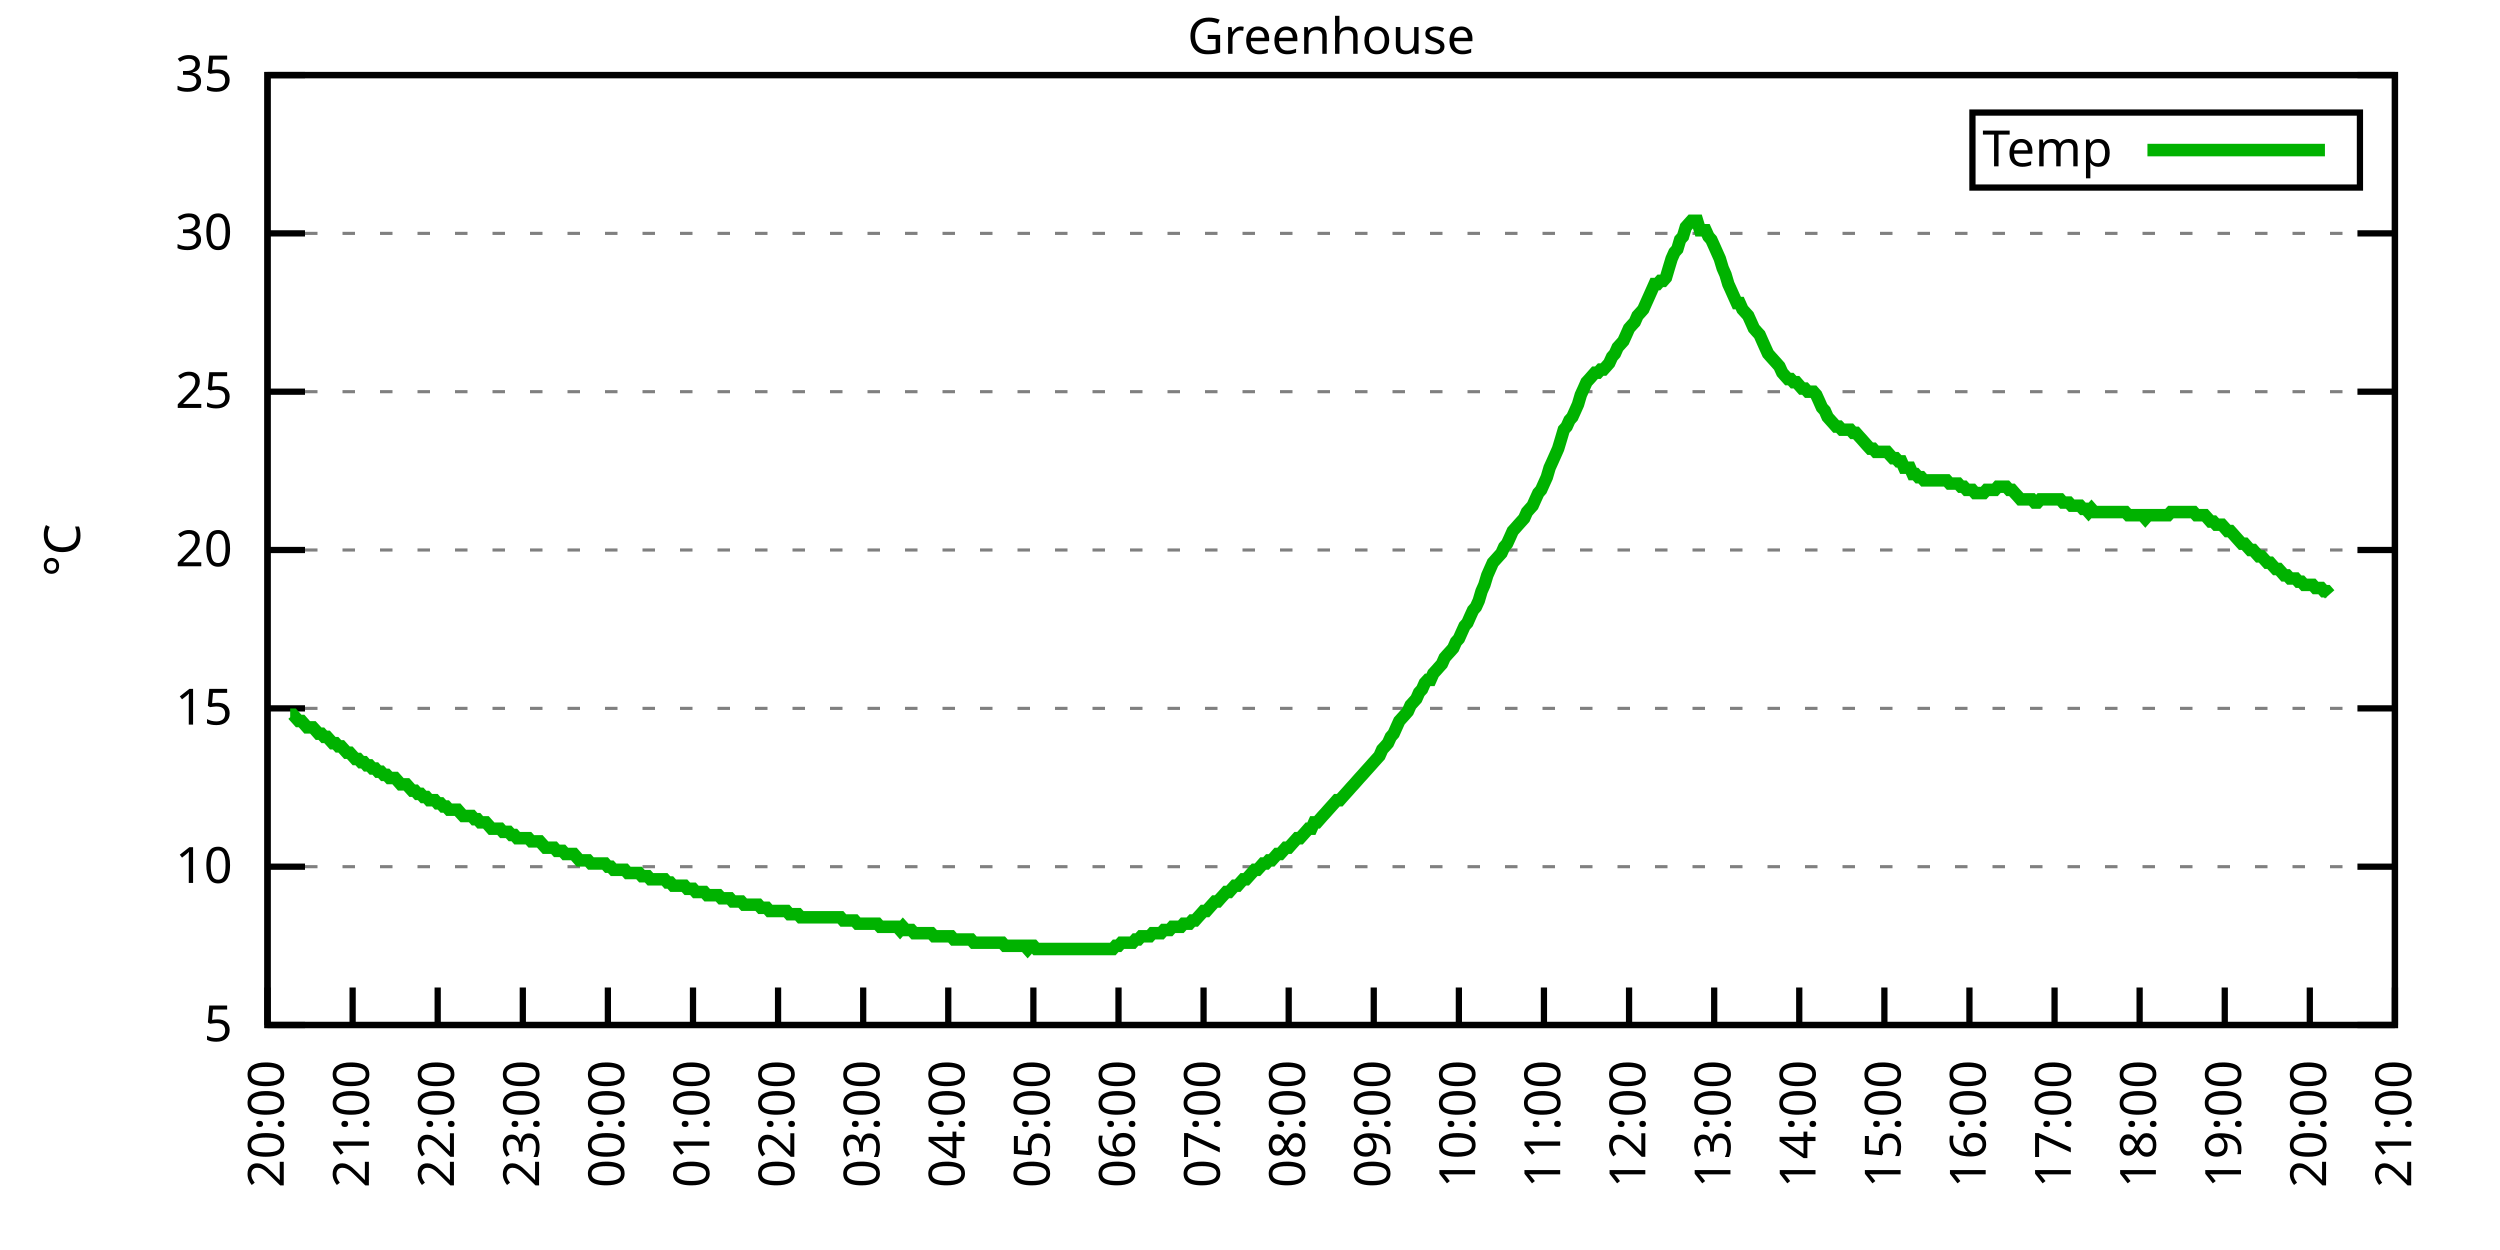
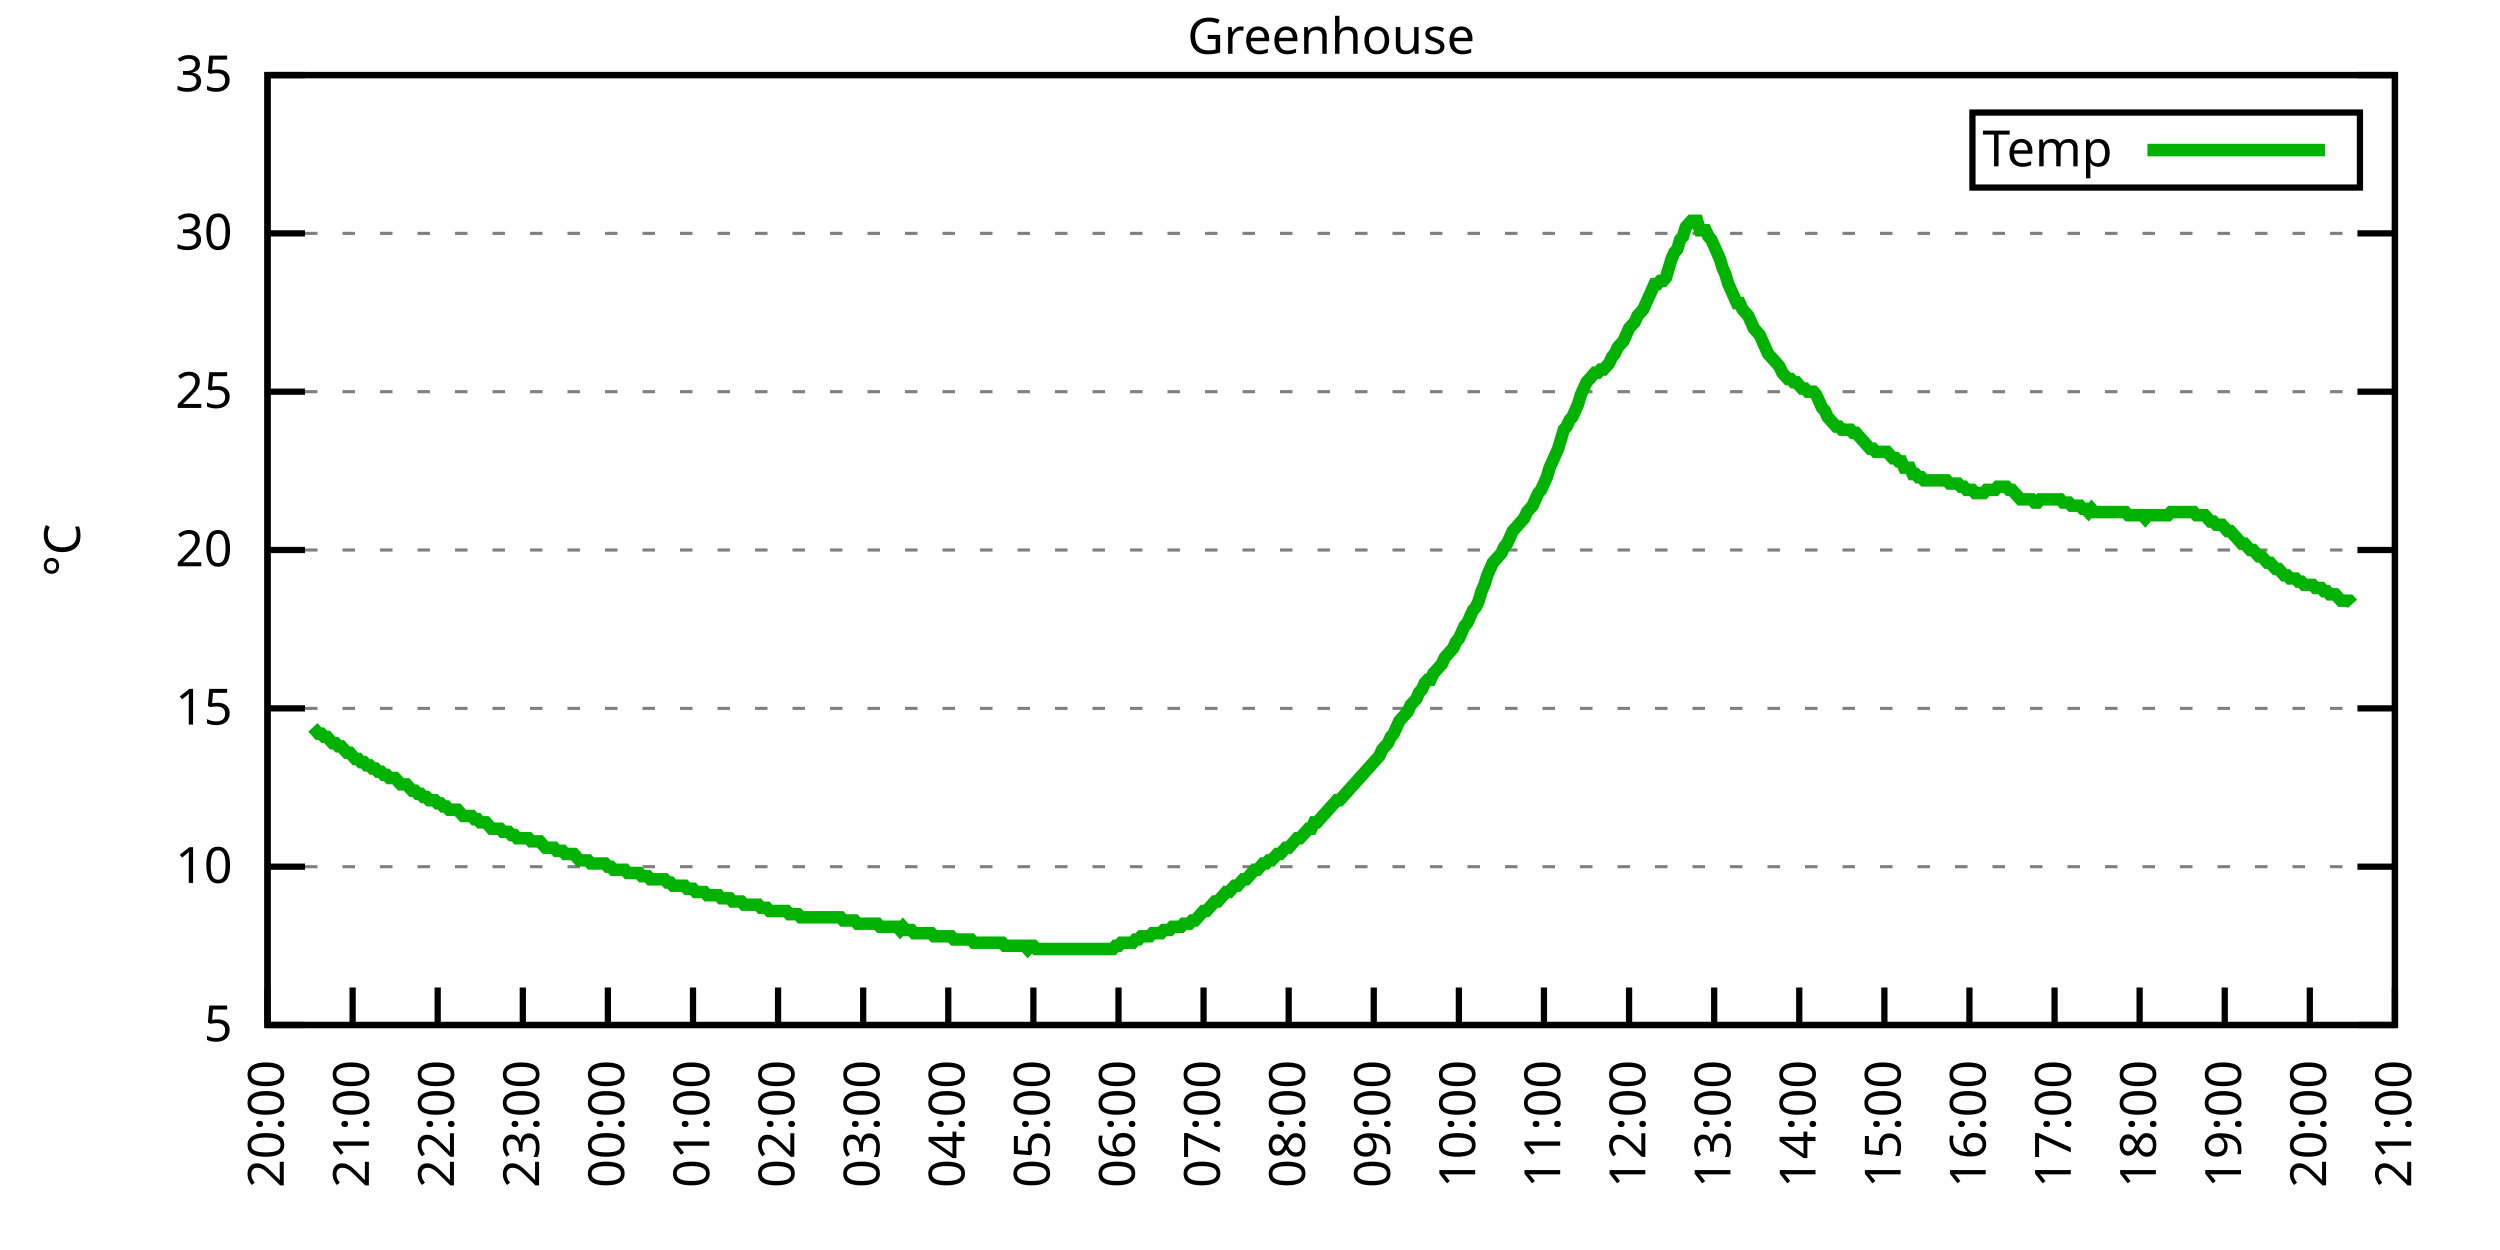
<svg xmlns="http://www.w3.org/2000/svg" xmlns:xlink="http://www.w3.org/1999/xlink" width="400" height="200" viewBox="0 0 400 200">
  <g id="gnuplot_canvas">
    <rect x="0" y="0" width="400" height="200" fill="none" />
    <defs>
      <circle id="gpDot" r="0.5" stroke-width="0.5" stroke="currentColor" />
      <path id="gpPt0" stroke-width="0.333" stroke="currentColor" d="M-1,0 h2 M0,-1 v2" />
      <path id="gpPt1" stroke-width="0.333" stroke="currentColor" d="M-1,-1 L1,1 M1,-1 L-1,1" />
      <path id="gpPt2" stroke-width="0.333" stroke="currentColor" d="M-1,0 L1,0 M0,-1 L0,1 M-1,-1 L1,1 M-1,1 L1,-1" />
      <rect id="gpPt3" stroke-width="0.333" stroke="currentColor" x="-1" y="-1" width="2" height="2" />
      <rect id="gpPt4" stroke-width="0.333" stroke="currentColor" fill="currentColor" x="-1" y="-1" width="2" height="2" />
      <circle id="gpPt5" stroke-width="0.333" stroke="currentColor" cx="0" cy="0" r="1" />
      <use xlink:href="#gpPt5" id="gpPt6" fill="currentColor" stroke="none" />
      <path id="gpPt7" stroke-width="0.333" stroke="currentColor" d="M0,-1.33 L-1.33,0.67 L1.33,0.67 z" />
      <use xlink:href="#gpPt7" id="gpPt8" fill="currentColor" stroke="none" />
      <use xlink:href="#gpPt7" id="gpPt9" stroke="currentColor" transform="rotate(180)" />
      <use xlink:href="#gpPt9" id="gpPt10" fill="currentColor" stroke="none" />
      <use xlink:href="#gpPt3" id="gpPt11" stroke="currentColor" transform="rotate(45)" />
      <use xlink:href="#gpPt11" id="gpPt12" fill="currentColor" stroke="none" />
      <path id="gpPt13" stroke-width="0.333" stroke="currentColor" d="M0,1.330 L1.265,0.411 L0.782,-1.067 L-0.782,-1.076 L-1.265,0.411 z" />
      <use xlink:href="#gpPt13" id="gpPt14" fill="currentColor" stroke="none" />
      <filter id="textbox" filterUnits="objectBoundingBox" x="0" y="0" height="1" width="1">
        <feFlood flood-color="white" flood-opacity="1" result="bgnd" />
        <feComposite in="SourceGraphic" in2="bgnd" operator="atop" />
      </filter>
      <filter id="greybox" filterUnits="objectBoundingBox" x="0" y="0" height="1" width="1">
        <feFlood flood-color="lightgrey" flood-opacity="1" result="grey" />
        <feComposite in="SourceGraphic" in2="grey" operator="atop" />
      </filter>
    </defs>
    <g fill="none" color="white" stroke="currentColor" stroke-width="1.00" stroke-linecap="butt" stroke-linejoin="miter">
</g>
    <g fill="none" color="black" stroke="currentColor" stroke-width="1.00" stroke-linecap="butt" stroke-linejoin="miter">
      <g stroke="none" shape-rendering="crispEdges">
        <polygon fill="rgb(255, 255, 255)" points="42.80,164.00 383.18,164.00 383.18,12.02 42.80,12.02 " />
      </g>
    </g>
    <g fill="none" color="black" stroke="currentColor" stroke-width="1.00" stroke-linecap="butt" stroke-linejoin="miter">
</g>
    <g fill="none" color="black" stroke="black" stroke-width="0.50" stroke-linecap="butt" stroke-linejoin="miter">
</g>
    <g fill="none" color="gray" stroke="currentColor" stroke-width="0.50" stroke-linecap="butt" stroke-linejoin="miter">
      <path stroke="gray" stroke-dasharray="2,4" class="gridline" d="M42.80,164.00 L383.19,164.00  " />
    </g>
    <g fill="none" color="gray" stroke="gray" stroke-width="1.00" stroke-linecap="butt" stroke-linejoin="miter">
</g>
    <g fill="none" color="black" stroke="currentColor" stroke-width="1.00" stroke-linecap="butt" stroke-linejoin="miter">
      <path stroke="black" d="M42.80,164.00 L48.80,164.00 M383.19,164.00 L377.19,164.00  " />
      <g transform="translate(37.20,166.60)" stroke="none" fill="black" font-family="Sans" font-size="8.00" text-anchor="end">
        <text>
          <tspan font-family="Sans"> 5</tspan>
        </text>
      </g>
    </g>
    <g fill="none" color="black" stroke="currentColor" stroke-width="1.00" stroke-linecap="butt" stroke-linejoin="miter">
</g>
    <g fill="none" color="black" stroke="black" stroke-width="0.50" stroke-linecap="butt" stroke-linejoin="miter">
</g>
    <g fill="none" color="gray" stroke="currentColor" stroke-width="0.50" stroke-linecap="butt" stroke-linejoin="miter">
      <path stroke="gray" stroke-dasharray="2,4" class="gridline" d="M42.80,138.67 L383.19,138.67  " />
    </g>
    <g fill="none" color="gray" stroke="gray" stroke-width="1.00" stroke-linecap="butt" stroke-linejoin="miter">
</g>
    <g fill="none" color="black" stroke="currentColor" stroke-width="1.00" stroke-linecap="butt" stroke-linejoin="miter">
      <path stroke="black" d="M42.80,138.67 L48.80,138.67 M383.19,138.67 L377.19,138.67  " />
      <g transform="translate(37.20,141.27)" stroke="none" fill="black" font-family="Sans" font-size="8.00" text-anchor="end">
        <text>
          <tspan font-family="Sans"> 10</tspan>
        </text>
      </g>
    </g>
    <g fill="none" color="black" stroke="currentColor" stroke-width="1.00" stroke-linecap="butt" stroke-linejoin="miter">
</g>
    <g fill="none" color="black" stroke="black" stroke-width="0.50" stroke-linecap="butt" stroke-linejoin="miter">
</g>
    <g fill="none" color="gray" stroke="currentColor" stroke-width="0.50" stroke-linecap="butt" stroke-linejoin="miter">
      <path stroke="gray" stroke-dasharray="2,4" class="gridline" d="M42.80,113.34 L383.19,113.34  " />
    </g>
    <g fill="none" color="gray" stroke="gray" stroke-width="1.00" stroke-linecap="butt" stroke-linejoin="miter">
</g>
    <g fill="none" color="black" stroke="currentColor" stroke-width="1.00" stroke-linecap="butt" stroke-linejoin="miter">
      <path stroke="black" d="M42.80,113.34 L48.80,113.34 M383.19,113.34 L377.19,113.34  " />
      <g transform="translate(37.20,115.94)" stroke="none" fill="black" font-family="Sans" font-size="8.00" text-anchor="end">
        <text>
          <tspan font-family="Sans"> 15</tspan>
        </text>
      </g>
    </g>
    <g fill="none" color="black" stroke="currentColor" stroke-width="1.00" stroke-linecap="butt" stroke-linejoin="miter">
</g>
    <g fill="none" color="black" stroke="black" stroke-width="0.50" stroke-linecap="butt" stroke-linejoin="miter">
</g>
    <g fill="none" color="gray" stroke="currentColor" stroke-width="0.50" stroke-linecap="butt" stroke-linejoin="miter">
      <path stroke="gray" stroke-dasharray="2,4" class="gridline" d="M42.80,88.00 L383.19,88.00  " />
    </g>
    <g fill="none" color="gray" stroke="gray" stroke-width="1.00" stroke-linecap="butt" stroke-linejoin="miter">
</g>
    <g fill="none" color="black" stroke="currentColor" stroke-width="1.00" stroke-linecap="butt" stroke-linejoin="miter">
      <path stroke="black" d="M42.80,88.00 L48.80,88.00 M383.19,88.00 L377.19,88.00  " />
      <g transform="translate(37.20,90.60)" stroke="none" fill="black" font-family="Sans" font-size="8.00" text-anchor="end">
        <text>
          <tspan font-family="Sans"> 20</tspan>
        </text>
      </g>
    </g>
    <g fill="none" color="black" stroke="currentColor" stroke-width="1.00" stroke-linecap="butt" stroke-linejoin="miter">
</g>
    <g fill="none" color="black" stroke="black" stroke-width="0.50" stroke-linecap="butt" stroke-linejoin="miter">
</g>
    <g fill="none" color="gray" stroke="currentColor" stroke-width="0.50" stroke-linecap="butt" stroke-linejoin="miter">
      <path stroke="gray" stroke-dasharray="2,4" class="gridline" d="M42.80,62.67 L383.19,62.67  " />
    </g>
    <g fill="none" color="gray" stroke="gray" stroke-width="1.00" stroke-linecap="butt" stroke-linejoin="miter">
</g>
    <g fill="none" color="black" stroke="currentColor" stroke-width="1.00" stroke-linecap="butt" stroke-linejoin="miter">
      <path stroke="black" d="M42.80,62.67 L48.80,62.67 M383.19,62.67 L377.19,62.67  " />
      <g transform="translate(37.20,65.27)" stroke="none" fill="black" font-family="Sans" font-size="8.00" text-anchor="end">
        <text>
          <tspan font-family="Sans"> 25</tspan>
        </text>
      </g>
    </g>
    <g fill="none" color="black" stroke="currentColor" stroke-width="1.00" stroke-linecap="butt" stroke-linejoin="miter">
</g>
    <g fill="none" color="black" stroke="black" stroke-width="0.50" stroke-linecap="butt" stroke-linejoin="miter">
</g>
    <g fill="none" color="gray" stroke="currentColor" stroke-width="0.50" stroke-linecap="butt" stroke-linejoin="miter">
      <path stroke="gray" stroke-dasharray="2,4" class="gridline" d="M42.80,37.34 L383.19,37.34  " />
    </g>
    <g fill="none" color="gray" stroke="gray" stroke-width="1.00" stroke-linecap="butt" stroke-linejoin="miter">
</g>
    <g fill="none" color="black" stroke="currentColor" stroke-width="1.00" stroke-linecap="butt" stroke-linejoin="miter">
      <path stroke="black" d="M42.80,37.34 L48.80,37.34 M383.19,37.34 L377.19,37.34  " />
      <g transform="translate(37.20,39.94)" stroke="none" fill="black" font-family="Sans" font-size="8.00" text-anchor="end">
        <text>
          <tspan font-family="Sans"> 30</tspan>
        </text>
      </g>
    </g>
    <g fill="none" color="black" stroke="currentColor" stroke-width="1.00" stroke-linecap="butt" stroke-linejoin="miter">
</g>
    <g fill="none" color="black" stroke="black" stroke-width="0.50" stroke-linecap="butt" stroke-linejoin="miter">
</g>
    <g fill="none" color="gray" stroke="currentColor" stroke-width="0.50" stroke-linecap="butt" stroke-linejoin="miter">
      <path stroke="gray" stroke-dasharray="2,4" class="gridline" d="M42.80,12.01 L383.19,12.01  " />
    </g>
    <g fill="none" color="gray" stroke="gray" stroke-width="1.00" stroke-linecap="butt" stroke-linejoin="miter">
</g>
    <g fill="none" color="black" stroke="currentColor" stroke-width="1.00" stroke-linecap="butt" stroke-linejoin="miter">
      <path stroke="black" d="M42.80,12.01 L48.80,12.01 M383.19,12.01 L377.19,12.01  " />
      <g transform="translate(37.20,14.61)" stroke="none" fill="black" font-family="Sans" font-size="8.00" text-anchor="end">
        <text>
          <tspan font-family="Sans"> 35</tspan>
        </text>
      </g>
    </g>
    <g fill="none" color="black" stroke="currentColor" stroke-width="1.00" stroke-linecap="butt" stroke-linejoin="miter">
      <path stroke="black" d="M42.80,164.00 L42.80,158.00  " />
      <g transform="translate(45.40,169.60) rotate(270.00)" stroke="none" fill="black" font-family="Sans" font-size="8.00" text-anchor="end">
        <text>
          <tspan font-family="Sans">20:00</tspan>
        </text>
      </g>
    </g>
    <g fill="none" color="black" stroke="currentColor" stroke-width="1.00" stroke-linecap="butt" stroke-linejoin="miter">
      <path stroke="black" d="M56.42,164.00 L56.42,158.00  " />
      <g transform="translate(59.02,169.60) rotate(270.00)" stroke="none" fill="black" font-family="Sans" font-size="8.00" text-anchor="end">
        <text>
          <tspan font-family="Sans">21:00</tspan>
        </text>
      </g>
    </g>
    <g fill="none" color="black" stroke="currentColor" stroke-width="1.00" stroke-linecap="butt" stroke-linejoin="miter">
      <path stroke="black" d="M70.03,164.00 L70.03,158.00  " />
      <g transform="translate(72.63,169.60) rotate(270.00)" stroke="none" fill="black" font-family="Sans" font-size="8.00" text-anchor="end">
        <text>
          <tspan font-family="Sans">22:00</tspan>
        </text>
      </g>
    </g>
    <g fill="none" color="black" stroke="currentColor" stroke-width="1.00" stroke-linecap="butt" stroke-linejoin="miter">
      <path stroke="black" d="M83.65,164.00 L83.65,158.00  " />
      <g transform="translate(86.25,169.60) rotate(270.00)" stroke="none" fill="black" font-family="Sans" font-size="8.00" text-anchor="end">
        <text>
          <tspan font-family="Sans">23:00</tspan>
        </text>
      </g>
    </g>
    <g fill="none" color="black" stroke="currentColor" stroke-width="1.00" stroke-linecap="butt" stroke-linejoin="miter">
      <path stroke="black" d="M97.26,164.00 L97.26,158.00  " />
      <g transform="translate(99.86,169.60) rotate(270.00)" stroke="none" fill="black" font-family="Sans" font-size="8.00" text-anchor="end">
        <text>
          <tspan font-family="Sans">00:00</tspan>
        </text>
      </g>
    </g>
    <g fill="none" color="black" stroke="currentColor" stroke-width="1.00" stroke-linecap="butt" stroke-linejoin="miter">
      <path stroke="black" d="M110.88,164.00 L110.88,158.00  " />
      <g transform="translate(113.48,169.60) rotate(270.00)" stroke="none" fill="black" font-family="Sans" font-size="8.00" text-anchor="end">
        <text>
          <tspan font-family="Sans">01:00</tspan>
        </text>
      </g>
    </g>
    <g fill="none" color="black" stroke="currentColor" stroke-width="1.00" stroke-linecap="butt" stroke-linejoin="miter">
      <path stroke="black" d="M124.49,164.00 L124.49,158.00  " />
      <g transform="translate(127.09,169.60) rotate(270.00)" stroke="none" fill="black" font-family="Sans" font-size="8.00" text-anchor="end">
        <text>
          <tspan font-family="Sans">02:00</tspan>
        </text>
      </g>
    </g>
    <g fill="none" color="black" stroke="currentColor" stroke-width="1.00" stroke-linecap="butt" stroke-linejoin="miter">
      <path stroke="black" d="M138.11,164.00 L138.11,158.00  " />
      <g transform="translate(140.71,169.60) rotate(270.00)" stroke="none" fill="black" font-family="Sans" font-size="8.00" text-anchor="end">
        <text>
          <tspan font-family="Sans">03:00</tspan>
        </text>
      </g>
    </g>
    <g fill="none" color="black" stroke="currentColor" stroke-width="1.00" stroke-linecap="butt" stroke-linejoin="miter">
      <path stroke="black" d="M151.72,164.00 L151.72,158.00  " />
      <g transform="translate(154.32,169.60) rotate(270.00)" stroke="none" fill="black" font-family="Sans" font-size="8.00" text-anchor="end">
        <text>
          <tspan font-family="Sans">04:00</tspan>
        </text>
      </g>
    </g>
    <g fill="none" color="black" stroke="currentColor" stroke-width="1.00" stroke-linecap="butt" stroke-linejoin="miter">
      <path stroke="black" d="M165.34,164.00 L165.34,158.00  " />
      <g transform="translate(167.94,169.60) rotate(270.00)" stroke="none" fill="black" font-family="Sans" font-size="8.00" text-anchor="end">
        <text>
          <tspan font-family="Sans">05:00</tspan>
        </text>
      </g>
    </g>
    <g fill="none" color="black" stroke="currentColor" stroke-width="1.00" stroke-linecap="butt" stroke-linejoin="miter">
      <path stroke="black" d="M178.96,164.00 L178.96,158.00  " />
      <g transform="translate(181.56,169.60) rotate(270.00)" stroke="none" fill="black" font-family="Sans" font-size="8.00" text-anchor="end">
        <text>
          <tspan font-family="Sans">06:00</tspan>
        </text>
      </g>
    </g>
    <g fill="none" color="black" stroke="currentColor" stroke-width="1.00" stroke-linecap="butt" stroke-linejoin="miter">
      <path stroke="black" d="M192.57,164.00 L192.57,158.00  " />
      <g transform="translate(195.17,169.60) rotate(270.00)" stroke="none" fill="black" font-family="Sans" font-size="8.00" text-anchor="end">
        <text>
          <tspan font-family="Sans">07:00</tspan>
        </text>
      </g>
    </g>
    <g fill="none" color="black" stroke="currentColor" stroke-width="1.00" stroke-linecap="butt" stroke-linejoin="miter">
      <path stroke="black" d="M206.19,164.00 L206.19,158.00  " />
      <g transform="translate(208.79,169.60) rotate(270.00)" stroke="none" fill="black" font-family="Sans" font-size="8.00" text-anchor="end">
        <text>
          <tspan font-family="Sans">08:00</tspan>
        </text>
      </g>
    </g>
    <g fill="none" color="black" stroke="currentColor" stroke-width="1.00" stroke-linecap="butt" stroke-linejoin="miter">
      <path stroke="black" d="M219.80,164.00 L219.80,158.00  " />
      <g transform="translate(222.40,169.60) rotate(270.00)" stroke="none" fill="black" font-family="Sans" font-size="8.00" text-anchor="end">
        <text>
          <tspan font-family="Sans">09:00</tspan>
        </text>
      </g>
    </g>
    <g fill="none" color="black" stroke="currentColor" stroke-width="1.00" stroke-linecap="butt" stroke-linejoin="miter">
      <path stroke="black" d="M233.42,164.00 L233.42,158.00  " />
      <g transform="translate(236.02,169.60) rotate(270.00)" stroke="none" fill="black" font-family="Sans" font-size="8.00" text-anchor="end">
        <text>
          <tspan font-family="Sans">10:00</tspan>
        </text>
      </g>
    </g>
    <g fill="none" color="black" stroke="currentColor" stroke-width="1.00" stroke-linecap="butt" stroke-linejoin="miter">
      <path stroke="black" d="M247.03,164.00 L247.03,158.00  " />
      <g transform="translate(249.63,169.60) rotate(270.00)" stroke="none" fill="black" font-family="Sans" font-size="8.00" text-anchor="end">
        <text>
          <tspan font-family="Sans">11:00</tspan>
        </text>
      </g>
    </g>
    <g fill="none" color="black" stroke="currentColor" stroke-width="1.00" stroke-linecap="butt" stroke-linejoin="miter">
      <path stroke="black" d="M260.65,164.00 L260.65,158.00  " />
      <g transform="translate(263.25,169.60) rotate(270.00)" stroke="none" fill="black" font-family="Sans" font-size="8.00" text-anchor="end">
        <text>
          <tspan font-family="Sans">12:00</tspan>
        </text>
      </g>
    </g>
    <g fill="none" color="black" stroke="currentColor" stroke-width="1.00" stroke-linecap="butt" stroke-linejoin="miter">
      <path stroke="black" d="M274.27,164.00 L274.27,158.00  " />
      <g transform="translate(276.87,169.60) rotate(270.00)" stroke="none" fill="black" font-family="Sans" font-size="8.00" text-anchor="end">
        <text>
          <tspan font-family="Sans">13:00</tspan>
        </text>
      </g>
    </g>
    <g fill="none" color="black" stroke="currentColor" stroke-width="1.00" stroke-linecap="butt" stroke-linejoin="miter">
      <path stroke="black" d="M287.88,164.00 L287.88,158.00  " />
      <g transform="translate(290.48,169.60) rotate(270.00)" stroke="none" fill="black" font-family="Sans" font-size="8.00" text-anchor="end">
        <text>
          <tspan font-family="Sans">14:00</tspan>
        </text>
      </g>
    </g>
    <g fill="none" color="black" stroke="currentColor" stroke-width="1.00" stroke-linecap="butt" stroke-linejoin="miter">
      <path stroke="black" d="M301.50,164.00 L301.50,158.00  " />
      <g transform="translate(304.10,169.60) rotate(270.00)" stroke="none" fill="black" font-family="Sans" font-size="8.00" text-anchor="end">
        <text>
          <tspan font-family="Sans">15:00</tspan>
        </text>
      </g>
    </g>
    <g fill="none" color="black" stroke="currentColor" stroke-width="1.00" stroke-linecap="butt" stroke-linejoin="miter">
      <path stroke="black" d="M315.11,164.00 L315.11,158.00  " />
      <g transform="translate(317.71,169.60) rotate(270.00)" stroke="none" fill="black" font-family="Sans" font-size="8.00" text-anchor="end">
        <text>
          <tspan font-family="Sans">16:00</tspan>
        </text>
      </g>
    </g>
    <g fill="none" color="black" stroke="currentColor" stroke-width="1.00" stroke-linecap="butt" stroke-linejoin="miter">
      <path stroke="black" d="M328.73,164.00 L328.73,158.00  " />
      <g transform="translate(331.33,169.60) rotate(270.00)" stroke="none" fill="black" font-family="Sans" font-size="8.00" text-anchor="end">
        <text>
          <tspan font-family="Sans">17:00</tspan>
        </text>
      </g>
    </g>
    <g fill="none" color="black" stroke="currentColor" stroke-width="1.00" stroke-linecap="butt" stroke-linejoin="miter">
      <path stroke="black" d="M342.34,164.00 L342.34,158.00  " />
      <g transform="translate(344.94,169.60) rotate(270.00)" stroke="none" fill="black" font-family="Sans" font-size="8.00" text-anchor="end">
        <text>
          <tspan font-family="Sans">18:00</tspan>
        </text>
      </g>
    </g>
    <g fill="none" color="black" stroke="currentColor" stroke-width="1.00" stroke-linecap="butt" stroke-linejoin="miter">
      <path stroke="black" d="M355.96,164.00 L355.96,158.00  " />
      <g transform="translate(358.56,169.60) rotate(270.00)" stroke="none" fill="black" font-family="Sans" font-size="8.00" text-anchor="end">
        <text>
          <tspan font-family="Sans">19:00</tspan>
        </text>
      </g>
    </g>
    <g fill="none" color="black" stroke="currentColor" stroke-width="1.00" stroke-linecap="butt" stroke-linejoin="miter">
      <path stroke="black" d="M369.57,164.00 L369.57,158.00  " />
      <g transform="translate(372.17,169.60) rotate(270.00)" stroke="none" fill="black" font-family="Sans" font-size="8.00" text-anchor="end">
        <text>
          <tspan font-family="Sans">20:00</tspan>
        </text>
      </g>
    </g>
    <g fill="none" color="black" stroke="currentColor" stroke-width="1.00" stroke-linecap="butt" stroke-linejoin="miter">
      <path stroke="black" d="M383.19,164.00 L383.19,158.00  " />
      <g transform="translate(385.79,169.60) rotate(270.00)" stroke="none" fill="black" font-family="Sans" font-size="8.00" text-anchor="end">
        <text>
          <tspan font-family="Sans">21:00</tspan>
        </text>
      </g>
    </g>
    <g fill="none" color="black" stroke="currentColor" stroke-width="1.00" stroke-linecap="butt" stroke-linejoin="miter">
</g>
    <g fill="none" color="black" stroke="currentColor" stroke-width="1.00" stroke-linecap="butt" stroke-linejoin="miter">
      <path stroke="black" d="M42.80,12.01 L42.80,164.00 L383.19,164.00 L383.19,12.01 L42.80,12.01 Z  " />
    </g>
    <g fill="none" color="black" stroke="currentColor" stroke-width="1.00" stroke-linecap="butt" stroke-linejoin="miter">
</g>
    <g fill="none" color="black" stroke="currentColor" stroke-width="1.00" stroke-linecap="butt" stroke-linejoin="miter">
      <path stroke="black" d="M315.59,30.01 L315.59,18.01 L377.59,18.01 L377.59,30.01 L315.59,30.01 Z  " />
    </g>
    <g id="Greenhouse_plot_1">
      <g fill="none" color="white" stroke="black" stroke-width="2.00" stroke-linecap="butt" stroke-linejoin="miter">
</g>
      <g fill="none" color="black" stroke="currentColor" stroke-width="2.00" stroke-linecap="butt" stroke-linejoin="miter">
        <g transform="translate(337.99,26.61)" stroke="none" fill="black" font-family="Sans" font-size="8.00" text-anchor="end">
          <text>
            <tspan font-family="Sans">Temp</tspan>
          </text>
        </g>
      </g>
      <g fill="none" color="black" stroke="currentColor" stroke-width="2.00" stroke-linecap="butt" stroke-linejoin="miter">
-         <path stroke="rgb(  0, 178,   0)" d="M343.59,24.01 L371.99,24.01 M46.43,114.35 L46.88,114.35 L47.34,114.86 L47.79,115.36 L48.25,115.36 L48.70,115.87   L49.15,116.38 L49.61,116.38 L50.06,116.38 L50.52,116.88 L50.97,117.39 L51.42,117.39 L51.88,117.90 L52.33,117.90   L52.78,118.40 L53.24,118.91 L53.69,118.91 L54.15,119.42 L54.60,119.42 L55.05,119.92 L55.51,120.43 L55.96,120.43   L56.42,120.94 L56.87,121.44 L57.32,121.44 L57.78,121.95 L58.23,121.95 L58.68,122.46 L59.14,122.46 L59.59,122.96   L60.05,122.96 L60.50,123.47 L60.95,123.47 L61.41,123.98 L61.86,123.98 L62.32,124.48 L62.77,124.48 L63.22,124.48   L63.68,124.99 L64.13,125.50 L64.58,125.50 L65.04,125.50 L65.49,126.00 L65.95,126.51 L66.40,126.51 L66.85,127.02   L67.31,127.02 L67.76,127.52 L68.22,127.52 L68.67,128.03 L69.12,128.03 L69.58,128.03 L70.03,128.54 L70.49,128.54   L70.94,129.04 L71.39,129.04 L71.85,129.55 L72.30,129.55 L72.75,129.55 L73.21,129.55 L73.66,130.06 L74.12,130.56   L74.57,130.56 L75.02,130.56 L75.48,130.56 L75.93,131.07 L76.39,131.07 L76.84,131.58 L77.29,131.58 L77.75,131.58   L78.20,132.08 L78.65,132.59 L79.11,132.59 L79.56,132.59 L80.02,132.59 L80.47,133.10 L80.92,133.10 L81.38,133.10   L81.83,133.60 L82.29,133.60 L82.74,134.11 L83.19,134.11 L83.65,134.11 L84.10,134.11 L84.55,134.11 L85.01,134.62   L85.46,134.62 L85.92,134.62 L86.37,134.62 L86.82,135.12 L87.28,135.63 L87.73,135.63 L88.19,135.63 L88.64,135.63   L89.09,136.14 L89.55,136.14 L90.00,136.14 L90.45,136.64 L90.91,136.64 L91.36,136.64 L91.82,136.64 L92.27,137.15   L92.72,137.66 L93.18,137.66 L93.63,137.66 L94.09,137.66 L94.54,138.16 L94.99,138.16 L95.45,138.16 L95.90,138.16   L96.35,138.16 L96.81,138.16 L97.26,138.67 L97.72,138.67 L98.17,139.17 L98.62,139.17 L99.08,139.17 L99.53,139.17   L99.99,139.17 L100.44,139.68 L100.89,139.68 L101.35,139.68 L101.80,139.68 L102.25,139.68 L102.71,140.19 L103.16,140.19   L103.62,140.19 L104.07,140.69 L104.52,140.69 L104.98,140.69 L105.43,140.69 L105.89,140.69 L106.34,140.69 L106.79,141.20   L107.25,141.20 L107.70,141.71 L108.15,141.71 L108.61,141.71 L109.06,141.71 L109.52,141.71 L109.97,142.21 L110.42,142.21   L110.88,142.21 L111.33,142.72 L111.79,142.72 L112.24,142.72 L112.69,142.72 L113.15,143.23 L113.60,143.23 L114.05,143.23   L114.51,143.23 L114.96,143.23 L115.42,143.73 L115.87,143.73 L116.32,143.73 L116.78,143.73 L117.23,144.24 L117.69,144.24   L118.14,144.24 L118.59,144.24 L119.05,144.75 L119.50,144.75 L119.96,144.75 L120.41,144.75 L120.86,144.75 L121.32,144.75   L121.77,145.25 L122.22,145.25 L122.68,145.25 L123.13,145.76 L123.59,145.76 L124.04,145.76 L124.49,145.76 L124.95,145.76   L125.40,145.76 L125.86,145.76 L126.31,146.27 L126.76,146.27 L127.22,146.27 L127.67,146.27 L128.12,146.77 L128.58,146.77   L129.03,146.77 L129.49,146.77 L129.94,146.77 L130.39,146.77 L130.85,146.77 L131.30,146.77 L131.76,146.77 L132.21,146.77   L132.66,146.77 L133.12,146.77 L133.57,146.77 L134.02,146.77 L134.48,146.77 L134.93,147.28 L135.39,147.28 L135.84,147.28   L136.29,147.28 L136.75,147.28 L137.20,147.79 L137.66,147.79 L138.11,147.79 L138.56,147.79 L139.02,147.79 L139.47,147.79   L139.92,147.79 L140.38,147.79 L140.83,148.29 L141.29,148.29 L141.74,148.29 L142.19,148.29 L142.65,148.29 L143.10,148.29   L143.56,148.29 L144.01,148.80 L144.46,148.29 L144.92,148.80 L145.37,148.80 L145.82,148.80 L146.28,149.31 L146.73,149.31   L147.19,149.31 L147.64,149.31 L148.09,149.31 L148.55,149.31 L149.00,149.31 L149.46,149.81 L149.91,149.81 L150.36,149.81   L150.82,149.81 L151.27,149.81 L151.72,149.81 L152.18,149.81 L152.63,150.32 L153.09,150.32 L153.54,150.32 L153.99,150.32   L154.45,150.32 L154.90,150.32 L155.36,150.32 L155.81,150.83 L156.26,150.83 L156.72,150.83 L157.17,150.83 L157.62,150.83   L158.08,150.83 L158.53,150.83 L158.99,150.83 L159.44,150.83 L159.89,150.83 L160.35,150.83 L160.80,151.33 L161.26,151.33   L161.71,151.33 L162.16,151.33 L162.62,151.33 L163.07,151.33 L163.52,151.33 L163.98,151.33 L164.43,151.84 L164.89,151.33   L165.34,151.33 L165.79,151.84 L166.25,151.84 L166.70,151.84 L167.16,151.84 L167.61,151.84 L168.06,151.84 L168.52,151.84   L168.97,151.84 L169.43,151.84 L169.88,151.84 L170.33,151.84 L170.79,151.84 L171.24,151.84 L171.69,151.84 L172.15,151.84   L172.60,151.84 L173.06,151.84 L173.51,151.84 L173.96,151.84 L174.42,151.84 L174.87,151.84 L175.33,151.84 L175.78,151.84   L176.23,151.84 L176.69,151.84 L177.14,151.84 L177.59,151.84 L178.05,151.84 L178.50,151.33 L178.96,151.33 L179.41,150.83   L179.86,150.83 L180.32,150.83 L180.77,150.83 L181.23,150.83 L181.68,150.32 L182.13,150.32 L182.59,149.81 L183.04,149.81   L183.49,149.81 L183.95,149.81 L184.40,149.31 L184.86,149.31 L185.31,149.31 L185.76,149.31 L186.22,148.80 L186.67,148.80   L187.13,148.80 L187.58,148.29 L188.03,148.29 L188.49,148.29 L188.94,148.29 L189.39,147.79 L189.85,147.79 L190.30,147.79   L190.76,147.28 L191.21,147.28 L191.66,146.77 L192.12,146.27 L192.57,145.76 L193.03,145.76 L193.48,145.25 L193.93,144.75   L194.39,144.24 L194.84,144.24 L195.29,143.73 L195.75,143.23 L196.20,142.72 L196.66,142.72 L197.11,142.21 L197.56,141.71   L198.02,141.71 L198.47,141.20 L198.93,140.69 L199.38,140.69 L199.83,140.19 L200.29,139.68 L200.74,139.17 L201.19,139.17   L201.65,138.67 L202.10,138.16 L202.56,138.16 L203.01,137.66 L203.46,137.66 L203.92,137.15 L204.37,136.64 L204.83,136.64   L205.28,136.14 L205.73,135.63 L206.19,135.63 L206.64,135.12 L207.09,134.62 L207.55,134.11 L208.00,134.11 L208.46,133.60   L208.91,133.10 L209.36,132.59 L209.82,132.59 L210.27,131.58 L210.73,131.58 L211.18,131.07 L211.63,130.56 L212.09,130.06   L212.54,129.55 L213.00,129.04 L213.45,128.54 L213.90,128.03 L214.36,128.03 L214.81,127.52 L215.26,127.02 L215.72,126.51   L216.17,126.00 L216.63,125.50 L217.08,124.99 L217.53,124.48 L217.99,123.98 L218.44,123.47 L218.90,122.96 L219.35,122.46   L219.80,121.95 L220.26,121.44 L220.71,120.94 L221.16,119.92 L221.62,119.42 L222.07,118.91 L222.53,117.90 L222.98,117.39   L223.43,116.38 L223.89,115.36 L224.34,114.86 L224.80,114.35 L225.25,113.84 L225.70,112.83 L226.16,112.32 L226.61,111.82   L227.06,110.80 L227.52,110.30 L227.97,109.28 L228.43,108.78 L228.88,108.78 L229.33,107.76 L229.79,107.26 L230.24,106.75   L230.70,106.24 L231.15,105.23 L231.60,104.72 L232.06,104.22 L232.51,103.71 L232.96,102.70 L233.42,102.19 L233.87,101.18   L234.33,100.16 L234.78,99.66 L235.23,98.64 L235.69,97.63 L236.14,97.12 L236.60,96.11 L237.05,94.59 L237.50,93.58   L237.96,92.06 L238.41,91.04 L238.86,90.03 L239.32,89.52 L239.77,89.02 L240.23,88.51 L240.68,87.50 L241.13,86.99   L241.59,85.98 L242.04,84.97 L242.50,84.46 L242.95,83.95 L243.40,83.45 L243.86,82.94 L244.31,81.93 L244.76,81.42   L245.22,80.91 L245.67,79.90 L246.13,78.89 L246.58,78.38 L247.03,77.37 L247.49,76.35 L247.94,74.83 L248.40,73.82   L248.85,72.81 L249.30,71.79 L249.76,70.27 L250.21,68.75 L250.66,68.25 L251.12,67.23 L251.57,66.73 L252.03,65.71   L252.48,64.70 L252.93,63.18 L253.39,62.17 L253.84,61.15 L254.30,60.65 L254.75,60.14 L255.20,59.63 L255.66,59.63   L256.11,59.13 L256.56,59.13 L257.02,58.62 L257.47,58.11 L257.93,57.10 L258.38,56.59 L258.83,55.58 L259.29,55.07   L259.74,54.57 L260.20,53.55 L260.65,52.54 L261.10,52.03 L261.56,51.53 L262.01,50.51 L262.47,50.01 L262.92,49.50   L263.37,48.49 L263.83,47.47 L264.28,46.46 L264.73,45.45 L265.19,45.45 L265.64,44.94 L266.10,44.94 L266.55,44.43   L267.00,42.91 L267.46,41.39 L267.91,40.38 L268.37,39.87 L268.82,38.35 L269.27,37.85 L269.73,36.33 L270.18,35.82   L270.63,35.32 L271.09,35.32 L271.54,35.32 L272.00,36.84 L272.45,36.84 L272.90,36.84 L273.36,37.85 L273.81,38.35   L274.27,39.37 L274.72,40.38 L275.17,41.39 L275.63,42.91 L276.08,43.93 L276.53,45.45 L276.99,46.46 L277.44,47.47   L277.90,48.49 L278.35,48.49 L278.80,49.50 L279.26,50.01 L279.71,50.51 L280.17,51.53 L280.62,52.54 L281.07,53.05   L281.53,53.55 L281.98,54.57 L282.43,55.58 L282.89,56.59 L283.34,57.10 L283.80,57.61 L284.25,58.11 L284.70,58.62   L285.16,59.63 L285.61,60.14 L286.07,60.65 L286.52,60.65 L286.97,61.15 L287.43,61.15 L287.88,61.66 L288.33,62.17   L288.79,62.17 L289.24,62.67 L289.70,62.67 L290.15,62.67 L290.60,63.18 L291.06,64.19 L291.51,65.21 L291.97,65.71   L292.42,66.73 L292.87,67.23 L293.33,67.74 L293.78,68.25 L294.23,68.25 L294.69,68.75 L295.14,68.75 L295.60,68.75   L296.05,68.75 L296.50,69.26 L296.96,69.26 L297.41,69.77 L297.87,70.27 L298.32,70.78 L298.77,71.29 L299.23,71.79   L299.68,71.79 L300.13,72.30 L300.59,72.30 L301.04,72.30 L301.50,72.30 L301.95,72.30 L302.40,72.81 L302.86,73.31   L303.31,73.31 L303.77,73.82 L304.22,73.82 L304.67,74.83 L305.13,74.83 L305.58,74.83 L306.03,75.85 L306.49,75.85   L306.94,76.35 L307.40,76.35 L307.85,76.86 L308.30,76.86 L308.76,76.86 L309.21,76.86 L309.67,76.86 L310.12,76.86   L310.57,76.86 L311.03,76.86 L311.48,76.86 L311.94,77.37 L312.39,77.37 L312.84,77.37 L313.30,77.37 L313.75,77.87   L314.20,77.87 L314.66,78.38 L315.11,78.38 L315.57,78.38 L316.02,78.89 L316.47,78.89 L316.93,78.89 L317.38,78.89   L317.84,78.38 L318.29,78.38 L318.74,78.38 L319.20,78.38 L319.65,77.87 L320.10,77.87 L320.56,77.87 L321.01,77.87   L321.47,78.38 L321.92,78.38 L322.37,78.89 L322.83,79.39 L323.28,79.90 L323.74,79.90 L324.19,79.90 L324.64,79.90   L325.10,79.90 L325.55,80.41 L326.00,80.41 L326.46,79.90 L326.91,79.90 L327.37,79.90 L327.82,79.90 L328.27,79.90   L328.73,79.90 L329.18,79.90 L329.64,79.90 L330.09,80.41 L330.54,80.41 L331.00,80.41 L331.45,80.91 L331.90,80.91   L332.36,80.91 L332.81,80.91 L333.27,81.42 L333.72,81.42 L334.17,81.93 L334.63,81.42 L335.08,81.93 L335.54,81.93   L335.99,81.93 L336.44,81.93 L336.90,81.93 L337.35,81.93 L337.80,81.93 L338.26,81.93 L338.71,81.93 L339.17,81.93   L339.62,81.93 L340.07,81.93 L340.53,82.43 L340.98,82.43 L341.44,82.43 L341.89,82.43 L342.34,82.43 L342.80,82.43   L343.25,82.94 L343.70,82.43 L344.16,82.43 L344.61,82.43 L345.07,82.43 L345.52,82.43 L345.97,82.43 L346.43,82.43   L346.88,82.43 L347.34,81.93 L347.79,81.93 L348.24,81.93 L348.70,81.93 L349.15,81.93 L349.60,81.93 L350.06,81.93   L350.51,81.93 L350.97,81.93 L351.42,82.43 L351.87,82.43 L352.33,82.43 L352.78,82.43 L353.24,82.94 L353.69,83.45   L354.14,83.45 L354.60,83.95 L355.05,83.95 L355.50,83.95 L355.96,84.46 L356.41,84.97 L356.87,84.97 L357.32,85.47   L357.77,85.98 L358.23,86.49 L358.68,86.99 L359.14,86.99 L359.59,87.50 L360.04,88.00 L360.50,88.00 L360.95,88.51   L361.41,89.02 L361.86,89.02 L362.31,89.52 L362.77,90.03 L363.22,90.03 L363.67,90.54 L364.13,91.04 L364.58,91.04   L365.04,91.55 L365.49,92.06 L365.94,92.06 L366.40,92.56 L366.85,92.56 L367.31,92.56 L367.76,93.07 L368.21,93.07   L368.67,93.58 L369.12,93.58 L369.57,93.58 L370.03,93.58 L370.48,94.08 L370.94,94.08 L371.39,94.08 L371.84,94.59   L372.30,94.59 L372.75,95.10  " />
+         <path stroke="rgb(  0, 178,   0)" d="M343.59,24.01 L371.99,24.01 M50.06,116.38 L50.52,116.88 L50.97,117.39 L51.42,117.39 L51.88,117.90 L52.33,117.90   L52.78,118.40 L53.24,118.91 L53.69,118.91 L54.15,119.42 L54.60,119.42 L55.05,119.92 L55.51,120.43 L55.96,120.43   L56.42,120.94 L56.87,121.44 L57.32,121.44 L57.78,121.95 L58.23,121.95 L58.68,122.46 L59.14,122.46 L59.59,122.96   L60.05,122.96 L60.50,123.47 L60.95,123.47 L61.41,123.98 L61.86,123.98 L62.32,124.48 L62.77,124.48 L63.22,124.48   L63.68,124.99 L64.13,125.50 L64.58,125.50 L65.04,125.50 L65.49,126.00 L65.95,126.51 L66.40,126.51 L66.85,127.02   L67.31,127.02 L67.76,127.52 L68.22,127.52 L68.67,128.03 L69.12,128.03 L69.58,128.03 L70.03,128.54 L70.49,128.54   L70.94,129.04 L71.39,129.04 L71.85,129.55 L72.30,129.55 L72.75,129.55 L73.21,129.55 L73.66,130.06 L74.12,130.56   L74.57,130.56 L75.02,130.56 L75.48,130.56 L75.93,131.07 L76.39,131.07 L76.84,131.58 L77.29,131.58 L77.75,131.58   L78.20,132.08 L78.65,132.59 L79.11,132.59 L79.56,132.59 L80.02,132.59 L80.47,133.10 L80.92,133.10 L81.38,133.10   L81.83,133.60 L82.29,133.60 L82.74,134.11 L83.19,134.11 L83.65,134.11 L84.10,134.11 L84.55,134.11 L85.01,134.62   L85.46,134.62 L85.92,134.62 L86.37,134.62 L86.82,135.12 L87.28,135.63 L87.73,135.63 L88.19,135.63 L88.64,135.63   L89.09,136.14 L89.55,136.14 L90.00,136.14 L90.45,136.64 L90.91,136.64 L91.36,136.64 L91.82,136.64 L92.27,137.15   L92.72,137.66 L93.18,137.66 L93.63,137.66 L94.09,137.66 L94.54,138.16 L94.99,138.16 L95.45,138.16 L95.90,138.16   L96.35,138.16 L96.81,138.16 L97.26,138.67 L97.72,138.67 L98.17,139.17 L98.62,139.17 L99.08,139.17 L99.53,139.17   L99.99,139.17 L100.44,139.68 L100.89,139.68 L101.35,139.68 L101.80,139.68 L102.25,139.68 L102.71,140.19 L103.16,140.19   L103.62,140.19 L104.07,140.69 L104.52,140.69 L104.98,140.69 L105.43,140.69 L105.89,140.69 L106.34,140.69 L106.79,141.20   L107.25,141.20 L107.70,141.71 L108.15,141.71 L108.61,141.71 L109.06,141.71 L109.52,141.71 L109.97,142.21 L110.42,142.21   L110.88,142.21 L111.33,142.72 L111.79,142.72 L112.24,142.72 L112.69,142.72 L113.15,143.23 L113.60,143.23 L114.05,143.23   L114.51,143.23 L114.96,143.23 L115.42,143.73 L115.87,143.73 L116.32,143.73 L116.78,143.73 L117.23,144.24 L117.69,144.24   L118.14,144.24 L118.59,144.24 L119.05,144.75 L119.50,144.75 L119.96,144.75 L120.41,144.75 L120.86,144.75 L121.32,144.75   L121.77,145.25 L122.22,145.25 L122.68,145.25 L123.13,145.76 L123.59,145.76 L124.04,145.76 L124.49,145.76 L124.95,145.76   L125.40,145.76 L125.86,145.76 L126.31,146.27 L126.76,146.27 L127.22,146.27 L127.67,146.27 L128.12,146.77 L128.58,146.77   L129.03,146.77 L129.49,146.77 L129.94,146.77 L130.39,146.77 L130.85,146.77 L131.30,146.77 L131.76,146.77 L132.21,146.77   L132.66,146.77 L133.12,146.77 L133.57,146.77 L134.02,146.77 L134.48,146.77 L134.93,147.28 L135.39,147.28 L135.84,147.28   L136.29,147.28 L136.75,147.28 L137.20,147.79 L137.66,147.79 L138.11,147.79 L138.56,147.79 L139.02,147.79 L139.47,147.79   L139.92,147.79 L140.38,147.79 L140.83,148.29 L141.29,148.29 L141.74,148.29 L142.19,148.29 L142.65,148.29 L143.10,148.29   L143.56,148.29 L144.01,148.80 L144.46,148.29 L144.92,148.80 L145.37,148.80 L145.82,148.80 L146.28,149.31 L146.73,149.31   L147.19,149.31 L147.64,149.31 L148.09,149.31 L148.55,149.31 L149.00,149.31 L149.46,149.81 L149.91,149.81 L150.36,149.81   L150.82,149.81 L151.27,149.81 L151.72,149.81 L152.18,149.81 L152.63,150.32 L153.09,150.32 L153.54,150.32 L153.99,150.32   L154.45,150.32 L154.90,150.32 L155.36,150.32 L155.81,150.83 L156.26,150.83 L156.72,150.83 L157.17,150.83 L157.62,150.83   L158.08,150.83 L158.53,150.83 L158.99,150.83 L159.44,150.83 L159.89,150.83 L160.35,150.83 L160.80,151.33 L161.26,151.33   L161.71,151.33 L162.16,151.33 L162.62,151.33 L163.07,151.33 L163.52,151.33 L163.98,151.33 L164.43,151.84 L164.89,151.33   L165.34,151.33 L165.79,151.84 L166.25,151.84 L166.70,151.84 L167.16,151.84 L167.61,151.84 L168.06,151.84 L168.52,151.84   L168.97,151.84 L169.43,151.84 L169.88,151.84 L170.33,151.84 L170.79,151.84 L171.24,151.84 L171.69,151.84 L172.15,151.84   L172.60,151.84 L173.06,151.84 L173.51,151.84 L173.96,151.84 L174.42,151.84 L174.87,151.84 L175.33,151.84 L175.78,151.84   L176.23,151.84 L176.69,151.84 L177.14,151.84 L177.59,151.84 L178.05,151.84 L178.50,151.33 L178.96,151.33 L179.41,150.83   L179.86,150.83 L180.32,150.83 L180.77,150.83 L181.23,150.83 L181.68,150.32 L182.13,150.32 L182.59,149.81 L183.04,149.81   L183.49,149.81 L183.95,149.81 L184.40,149.31 L184.86,149.31 L185.31,149.31 L185.76,149.31 L186.22,148.80 L186.67,148.80   L187.13,148.80 L187.58,148.29 L188.03,148.29 L188.49,148.29 L188.94,148.29 L189.39,147.79 L189.85,147.79 L190.30,147.79   L190.76,147.28 L191.21,147.28 L191.66,146.77 L192.12,146.27 L192.57,145.76 L193.03,145.76 L193.48,145.25 L193.93,144.75   L194.39,144.24 L194.84,144.24 L195.29,143.73 L195.75,143.23 L196.20,142.72 L196.66,142.72 L197.11,142.21 L197.56,141.71   L198.02,141.71 L198.47,141.20 L198.93,140.69 L199.38,140.69 L199.83,140.19 L200.29,139.68 L200.74,139.17 L201.19,139.17   L201.65,138.67 L202.10,138.16 L202.56,138.16 L203.01,137.66 L203.46,137.66 L203.92,137.15 L204.37,136.64 L204.83,136.64   L205.28,136.14 L205.73,135.63 L206.19,135.63 L206.64,135.12 L207.09,134.62 L207.55,134.11 L208.00,134.11 L208.46,133.60   L208.91,133.10 L209.36,132.59 L209.82,132.59 L210.27,131.58 L210.73,131.58 L211.18,131.07 L211.63,130.56 L212.09,130.06   L212.54,129.55 L213.00,129.04 L213.45,128.54 L213.90,128.03 L214.36,128.03 L214.81,127.52 L215.26,127.02 L215.72,126.51   L216.17,126.00 L216.63,125.50 L217.08,124.99 L217.53,124.48 L217.99,123.98 L218.44,123.47 L218.90,122.96 L219.35,122.46   L219.80,121.95 L220.26,121.44 L220.71,120.94 L221.16,119.92 L221.62,119.42 L222.07,118.91 L222.53,117.90 L222.98,117.39   L223.43,116.38 L223.89,115.36 L224.34,114.86 L224.80,114.35 L225.25,113.84 L225.70,112.83 L226.16,112.32 L226.61,111.82   L227.06,110.80 L227.52,110.30 L227.97,109.28 L228.43,108.78 L228.88,108.78 L229.33,107.76 L229.79,107.26 L230.24,106.75   L230.70,106.24 L231.15,105.23 L231.60,104.72 L232.06,104.22 L232.51,103.71 L232.96,102.70 L233.42,102.19 L233.87,101.18   L234.33,100.16 L234.78,99.66 L235.23,98.64 L235.69,97.63 L236.14,97.12 L236.60,96.11 L237.05,94.59 L237.50,93.58   L237.96,92.06 L238.41,91.04 L238.86,90.03 L239.32,89.52 L239.77,89.02 L240.23,88.51 L240.68,87.50 L241.13,86.99   L241.59,85.98 L242.04,84.97 L242.50,84.46 L242.95,83.95 L243.40,83.45 L243.86,82.94 L244.31,81.93 L244.76,81.42   L245.22,80.91 L245.67,79.90 L246.13,78.89 L246.58,78.38 L247.03,77.37 L247.49,76.35 L247.94,74.83 L248.40,73.82   L248.85,72.81 L249.30,71.79 L249.76,70.27 L250.21,68.75 L250.66,68.25 L251.12,67.23 L251.57,66.73 L252.03,65.71   L252.48,64.70 L252.93,63.18 L253.39,62.17 L253.84,61.15 L254.30,60.65 L254.75,60.14 L255.20,59.63 L255.66,59.63   L256.11,59.13 L256.56,59.13 L257.02,58.62 L257.47,58.11 L257.93,57.10 L258.38,56.59 L258.83,55.58 L259.29,55.07   L259.74,54.57 L260.20,53.55 L260.65,52.54 L261.10,52.03 L261.56,51.53 L262.01,50.51 L262.47,50.01 L262.92,49.50   L263.37,48.49 L263.83,47.47 L264.28,46.46 L264.73,45.45 L265.19,45.45 L265.64,44.94 L266.10,44.94 L266.55,44.43   L267.00,42.91 L267.46,41.39 L267.91,40.38 L268.37,39.87 L268.82,38.35 L269.27,37.85 L269.73,36.33 L270.18,35.82   L270.63,35.32 L271.09,35.32 L271.54,35.32 L272.00,36.84 L272.45,36.84 L272.90,36.84 L273.36,37.85 L273.81,38.35   L274.27,39.37 L274.72,40.38 L275.17,41.39 L275.63,42.91 L276.08,43.93 L276.53,45.45 L276.99,46.46 L277.44,47.47   L277.90,48.49 L278.35,48.49 L278.80,49.50 L279.26,50.01 L279.71,50.51 L280.17,51.53 L280.62,52.54 L281.07,53.05   L281.53,53.55 L281.98,54.57 L282.43,55.58 L282.89,56.59 L283.34,57.10 L283.80,57.61 L284.25,58.11 L284.70,58.62   L285.16,59.63 L285.61,60.14 L286.07,60.65 L286.52,60.65 L286.97,61.15 L287.43,61.15 L287.88,61.66 L288.33,62.17   L288.79,62.17 L289.24,62.67 L289.70,62.67 L290.15,62.67 L290.60,63.18 L291.06,64.19 L291.51,65.21 L291.97,65.71   L292.42,66.73 L292.87,67.23 L293.33,67.74 L293.78,68.25 L294.23,68.25 L294.69,68.75 L295.14,68.75 L295.60,68.75   L296.05,68.75 L296.50,69.26 L296.96,69.26 L297.41,69.77 L297.87,70.27 L298.32,70.78 L298.77,71.29 L299.23,71.79   L299.68,71.79 L300.13,72.30 L300.59,72.30 L301.04,72.30 L301.50,72.30 L301.95,72.30 L302.40,72.81 L302.86,73.31   L303.31,73.31 L303.77,73.82 L304.22,73.82 L304.67,74.83 L305.13,74.83 L305.58,74.83 L306.03,75.85 L306.49,75.85   L306.94,76.35 L307.40,76.35 L307.85,76.86 L308.30,76.86 L308.76,76.86 L309.21,76.86 L309.67,76.86 L310.12,76.86   L310.57,76.86 L311.03,76.86 L311.48,76.86 L311.94,77.37 L312.39,77.37 L312.84,77.37 L313.30,77.37 L313.75,77.87   L314.20,77.87 L314.66,78.38 L315.11,78.38 L315.57,78.38 L316.02,78.89 L316.47,78.89 L316.93,78.89 L317.38,78.89   L317.84,78.38 L318.29,78.38 L318.74,78.38 L319.20,78.38 L319.65,77.87 L320.10,77.87 L320.56,77.87 L321.01,77.87   L321.47,78.38 L321.92,78.38 L322.37,78.89 L322.83,79.39 L323.28,79.90 L323.74,79.90 L324.19,79.90 L324.64,79.90   L325.10,79.90 L325.55,80.41 L326.00,80.41 L326.46,79.90 L326.91,79.90 L327.37,79.90 L327.82,79.90 L328.27,79.90   L328.73,79.90 L329.18,79.90 L329.64,79.90 L330.09,80.41 L330.54,80.41 L331.00,80.41 L331.45,80.91 L331.90,80.91   L332.36,80.91 L332.81,80.91 L333.27,81.42 L333.72,81.42 L334.17,81.93 L334.63,81.42 L335.08,81.93 L335.54,81.93   L335.99,81.93 L336.44,81.93 L336.90,81.93 L337.35,81.93 L337.80,81.93 L338.26,81.93 L338.71,81.93 L339.17,81.93   L339.62,81.93 L340.07,81.93 L340.53,82.43 L340.98,82.43 L341.44,82.43 L341.89,82.43 L342.34,82.43 L342.80,82.43   L343.25,82.94 L343.70,82.43 L344.16,82.43 L344.61,82.43 L345.07,82.43 L345.52,82.43 L345.97,82.43 L346.43,82.43   L346.88,82.43 L347.34,81.93 L347.79,81.93 L348.24,81.93 L348.70,81.93 L349.15,81.93 L349.60,81.93 L350.06,81.93   L350.51,81.93 L350.97,81.93 L351.42,82.43 L351.87,82.43 L352.33,82.43 L352.78,82.43 L353.24,82.94 L353.69,83.45   L354.14,83.45 L354.60,83.95 L355.05,83.95 L355.50,83.95 L355.96,84.46 L356.41,84.97 L356.87,84.97 L357.32,85.47   L357.77,85.98 L358.23,86.49 L358.68,86.99 L359.14,86.99 L359.59,87.50 L360.04,88.00 L360.50,88.00 L360.95,88.51   L361.41,89.02 L361.86,89.02 L362.31,89.52 L362.77,90.03 L363.22,90.03 L363.67,90.54 L364.13,91.04 L364.58,91.04   L365.04,91.55 L365.49,92.06 L365.94,92.06 L366.40,92.56 L366.85,92.56 L367.31,92.56 L367.76,93.07 L368.21,93.07   L368.67,93.58 L369.12,93.58 L369.57,93.58 L370.03,93.58 L370.48,94.08 L370.94,94.08 L371.39,94.08 L371.84,94.59   L372.30,94.59 L372.75,95.10 L373.21,95.10 L373.66,95.10 L374.11,95.60 L374.57,96.11 L375.02,96.11 L375.47,96.11   L375.93,96.11 L376.38,96.62  " />
      </g>
    </g>
    <g fill="none" color="black" stroke="currentColor" stroke-width="2.00" stroke-linecap="butt" stroke-linejoin="miter">
</g>
    <g fill="none" color="black" stroke="black" stroke-width="1.00" stroke-linecap="butt" stroke-linejoin="miter">
</g>
    <g fill="none" color="black" stroke="currentColor" stroke-width="1.00" stroke-linecap="butt" stroke-linejoin="miter">
      <path stroke="black" d="M42.80,12.01 L42.80,164.00 L383.19,164.00 L383.19,12.01 L42.80,12.01 Z  " />
      <g transform="translate(12.80,88.01) rotate(270.00)" stroke="none" fill="black" font-family="Sans" font-size="8.00" text-anchor="middle">
        <text>
          <tspan font-family="Sans">°C</tspan>
        </text>
      </g>
    </g>
    <g fill="none" color="black" stroke="currentColor" stroke-width="1.00" stroke-linecap="butt" stroke-linejoin="miter">
</g>
    <g fill="none" color="black" stroke="currentColor" stroke-width="1.00" stroke-linecap="butt" stroke-linejoin="miter">
      <g transform="translate(212.99,8.61)" stroke="none" fill="black" font-family="Sans" font-size="8.00" text-anchor="middle">
        <text>
          <tspan font-family="Sans">Greenhouse</tspan>
        </text>
      </g>
    </g>
    <g fill="none" color="black" stroke="currentColor" stroke-width="1.00" stroke-linecap="butt" stroke-linejoin="miter">
</g>
  </g>
</svg>
